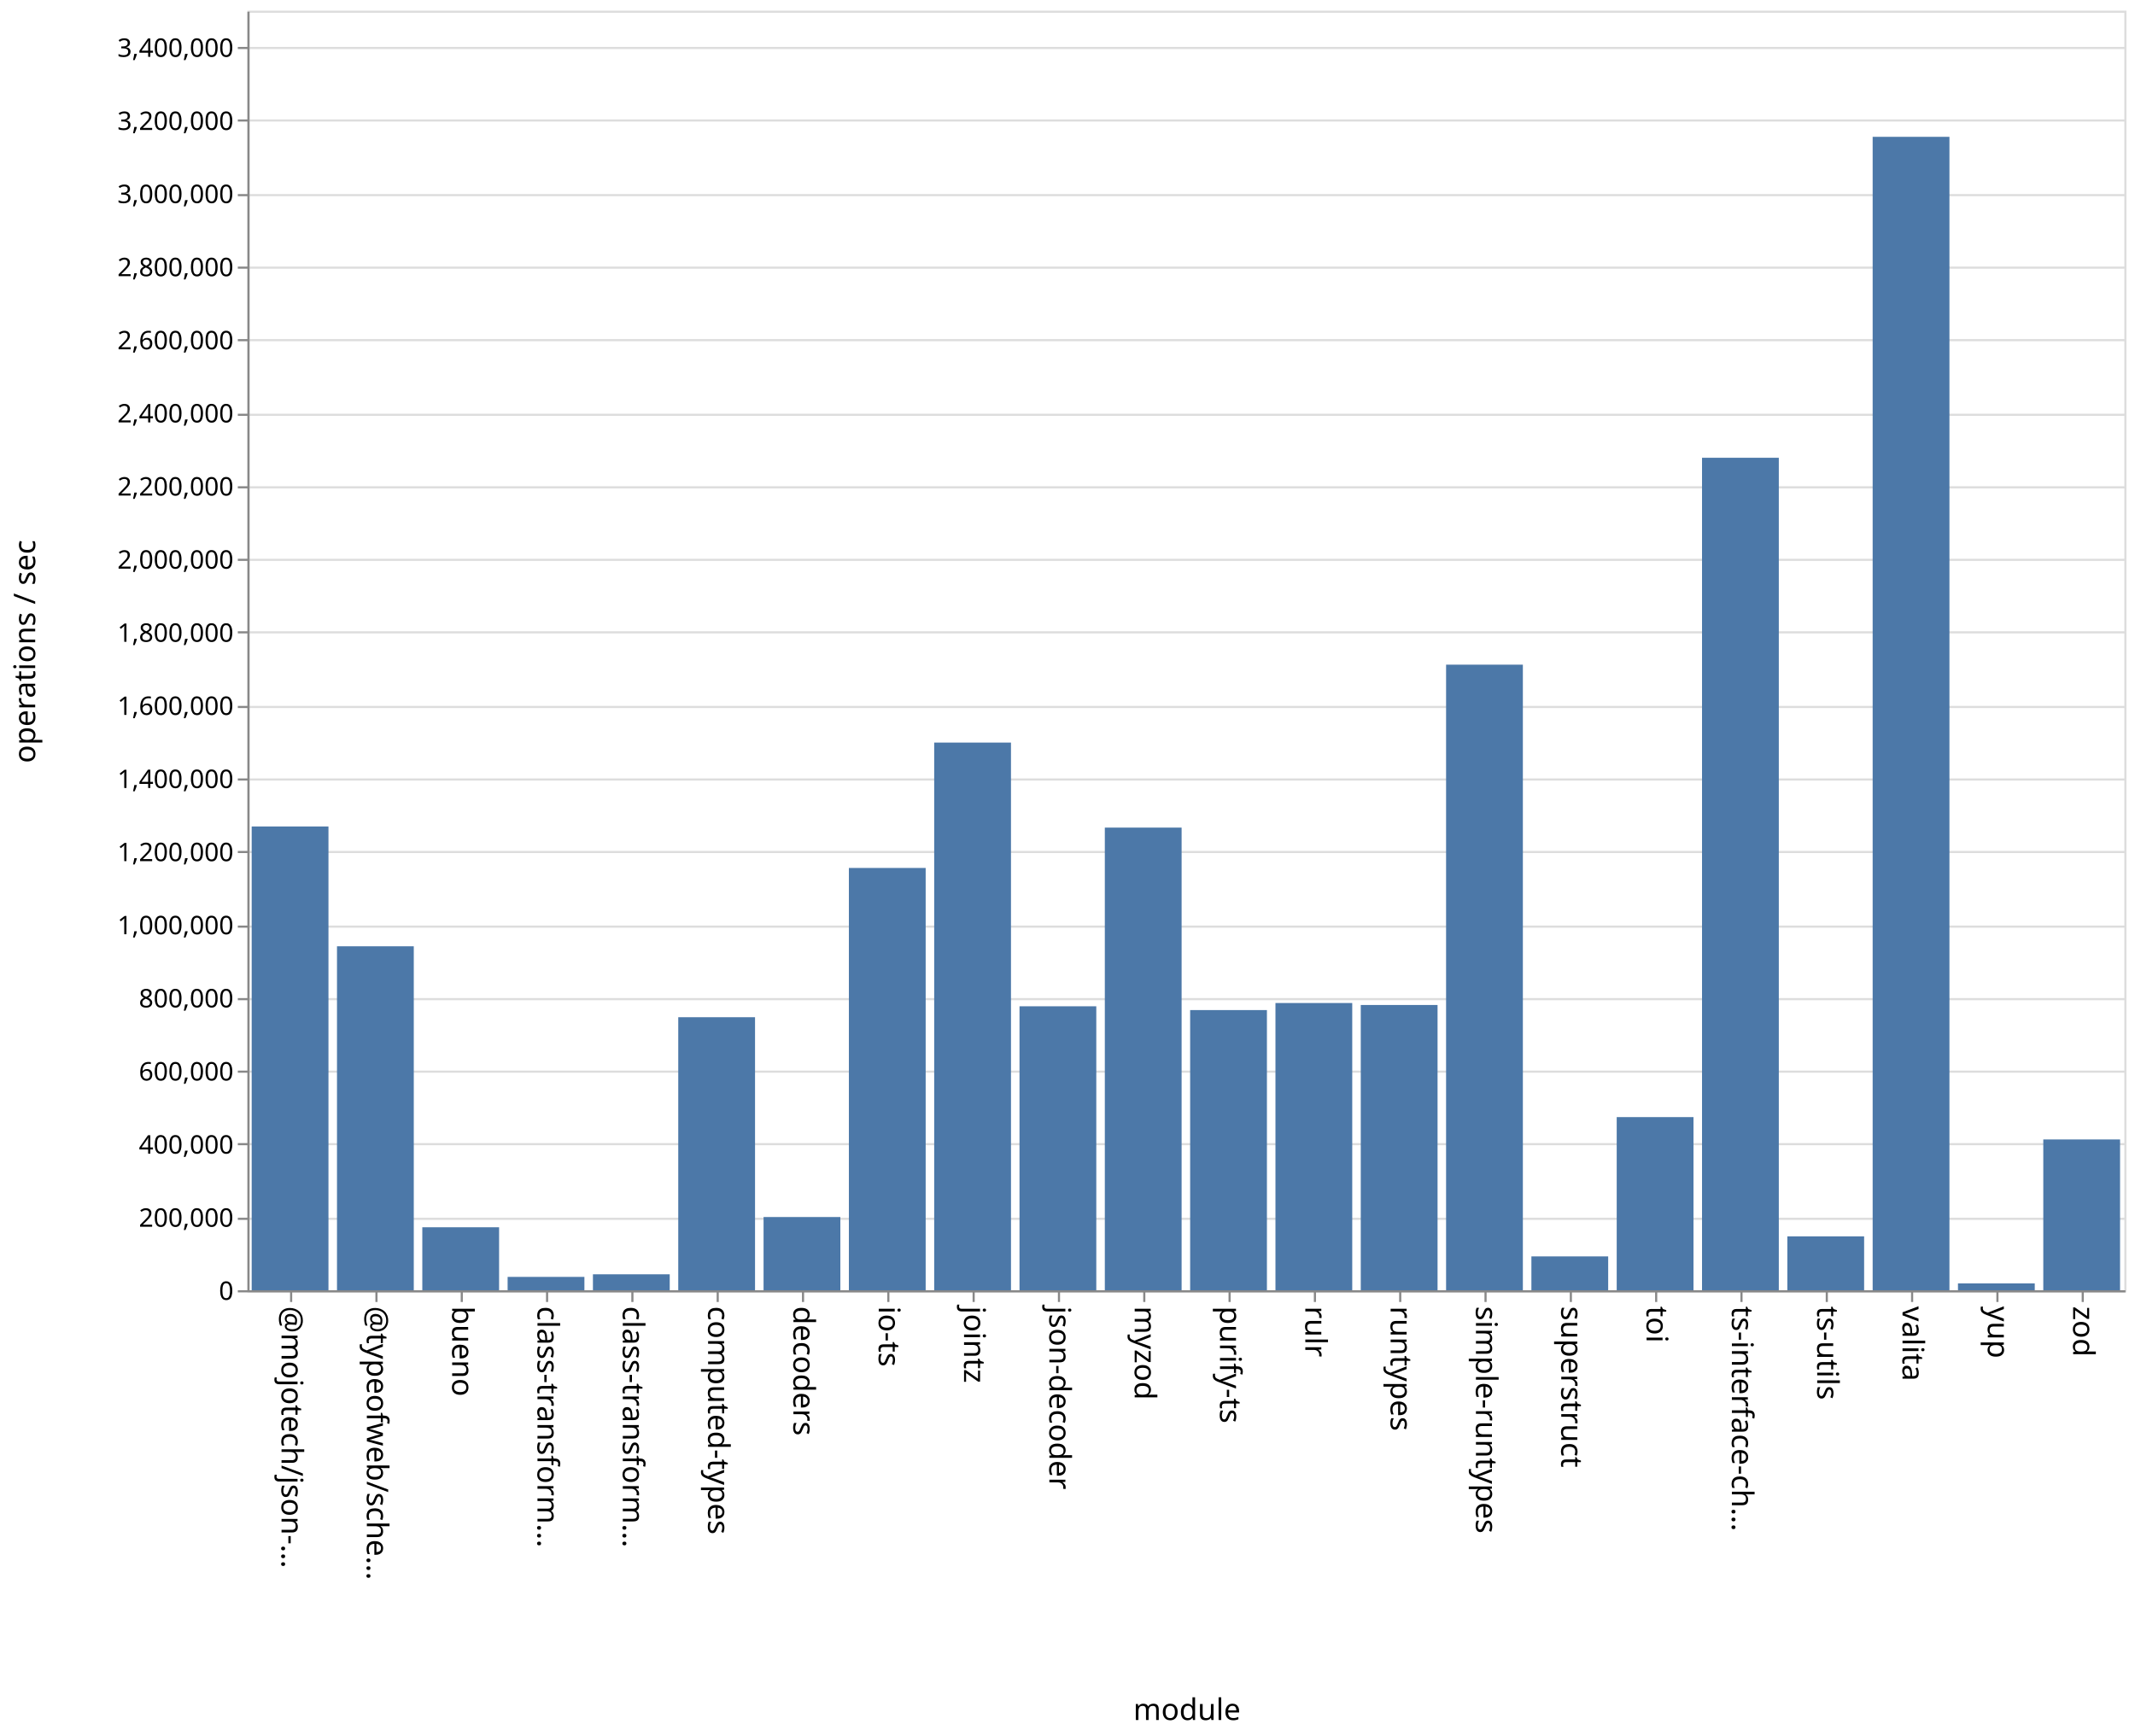
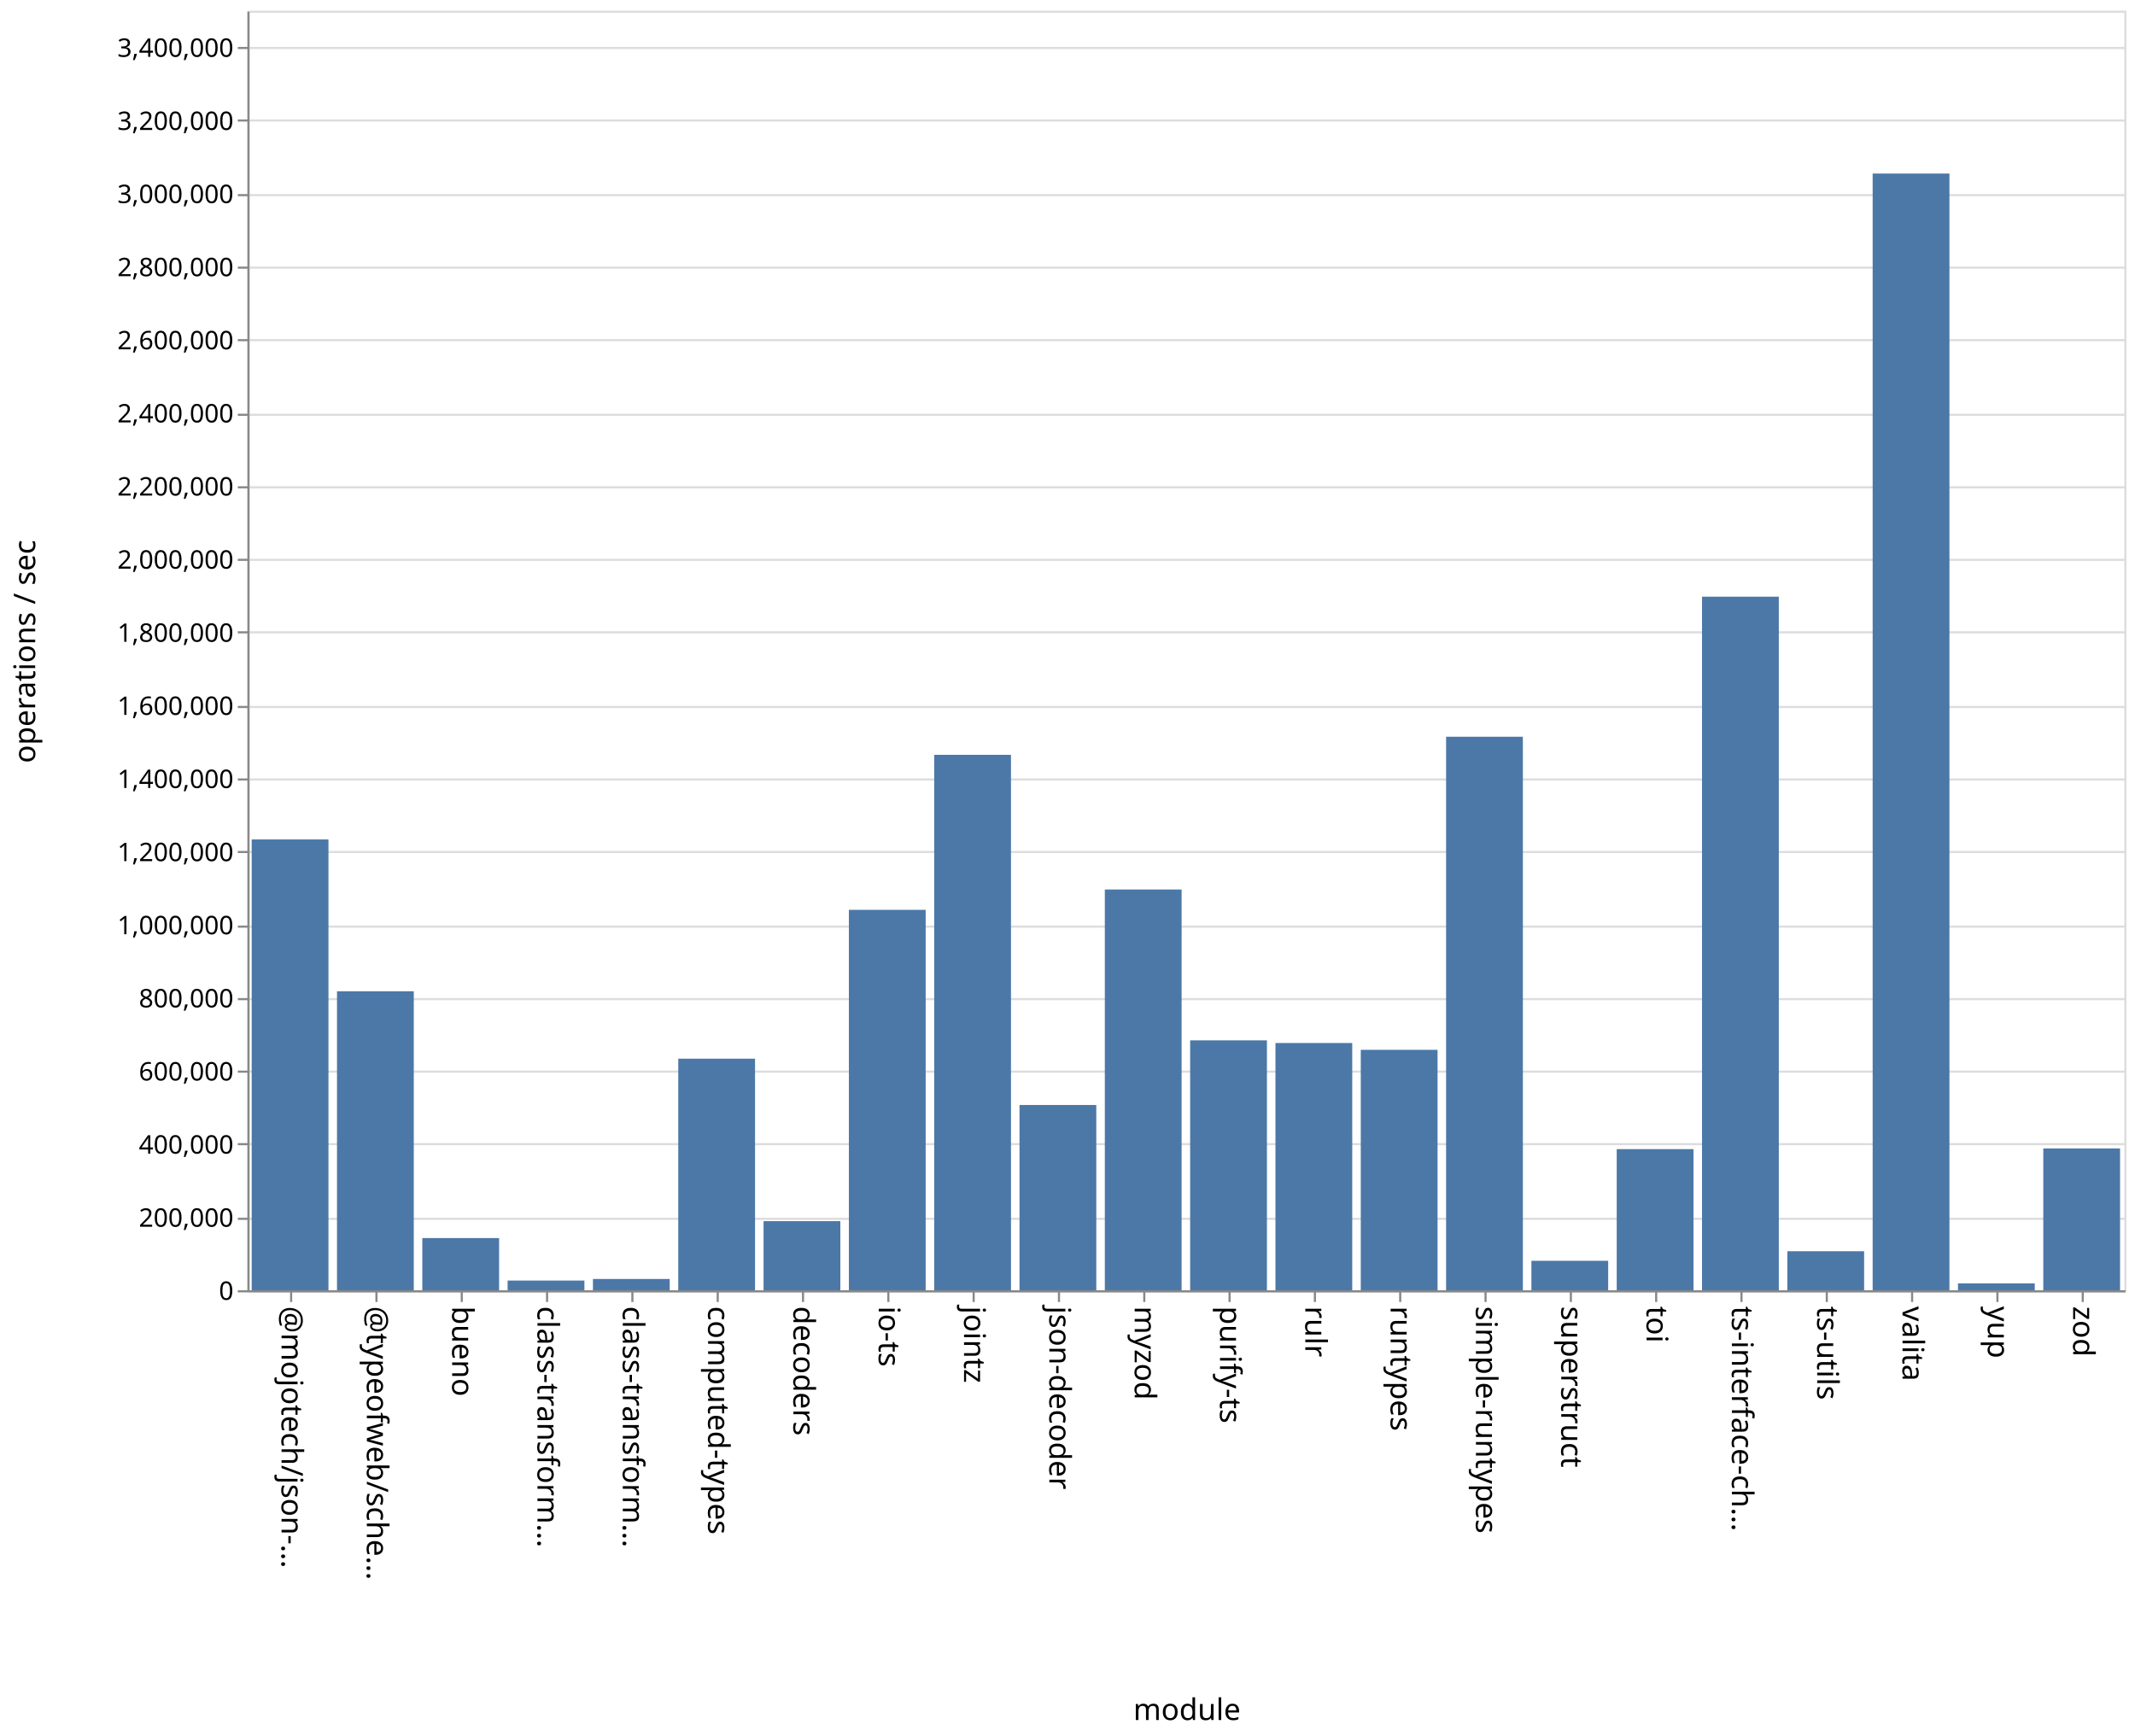
<svg xmlns="http://www.w3.org/2000/svg" class="marks" width="1001" height="814">
  <path fill="#fff" d="M0 0h1001v814H0z" />
  <g class="mark-group role-frame root" aria-roledescription="group mark container" fill="none" stroke-miterlimit="10">
    <path class="background" aria-hidden="true" d="M116.5 5.5h880v600h-880Z" stroke="#ddd" />
    <g class="mark-group role-axis" aria-roledescription="axis" aria-label="Y-axis for a linear scale with values from 0 to 3,500,000">
      <path class="background" aria-hidden="true" d="M116.5 5.5Z" pointer-events="none" />
      <g class="mark-rule role-axis-grid" pointer-events="none" stroke="#ddd">
        <path d="M116.5 605.5h880M116.5 571.5h880M116.5 536.5h880M116.5 502.5h880M116.5 468.5h880M116.5 434.5h880M116.5 399.5h880M116.5 365.5h880M116.5 331.5h880M116.5 296.5h880M116.5 262.5h880M116.5 228.5h880M116.5 194.5h880M116.5 159.5h880M116.5 125.5h880M116.5 91.5h880M116.5 56.5h880M116.5 22.5h880" />
      </g>
    </g>
    <g pointer-events="none" class="mark-group role-axis" aria-roledescription="axis" aria-label="X-axis titled 'module' for a discrete scale with 22 values: @mojotech/json-type-validation, @typeofweb/schema, bueno, class-transformer-validator-async, class-transformer-validator-sync, ending with zod">
      <path class="background" aria-hidden="true" d="M116.5 605.5Z" />
      <g class="mark-rule role-axis-tick" stroke="#888">
        <path d="M136.5 605.5v5M176.5 605.5v5M216.5 605.5v5M256.5 605.5v5M296.5 605.5v5M336.5 605.5v5M376.5 605.5v5M416.5 605.5v5M456.5 605.5v5M496.5 605.5v5M536.5 605.5v5M576.5 605.5v5M616.5 605.5v5M656.5 605.5v5M696.5 605.5v5M736.5 605.5v5M776.5 605.5v5M816.5 605.5v5M856.5 605.5v5M896.5 605.5v5M936.5 605.5v5M976.5 605.5v5" />
      </g>
      <g class="mark-text role-axis-label" font-family="sans-serif" font-size="14" fill="#000">
        <text transform="rotate(90 -240.25 372.25)">@mojotech/json-…</text>
        <text transform="rotate(90 -220.25 392.25)">@typeofweb/sche…</text>
        <text transform="rotate(90 -200.25 412.25)">bueno</text>
        <text transform="rotate(90 -180.25 432.25)">class-transform…</text>
        <text transform="rotate(90 -160.25 452.25)">class-transform…</text>
        <text transform="rotate(90 -140.25 472.25)">computed-types</text>
        <text transform="rotate(90 -120.25 492.25)">decoders</text>
        <text transform="rotate(90 -100.25 512.25)">io-ts</text>
        <text transform="rotate(90 -80.25 532.25)">jointz</text>
        <text transform="rotate(90 -60.25 552.25)">json-decoder</text>
        <text transform="rotate(90 -40.25 572.25)">myzod</text>
        <text transform="rotate(90 -20.25 592.25)">purify-ts</text>
        <text transform="rotate(90 -.25 612.25)">rulr</text>
        <text transform="rotate(90 19.75 632.25)">runtypes</text>
        <text transform="rotate(90 39.75 652.25)">simple-runtypes</text>
        <text transform="rotate(90 59.75 672.25)">superstruct</text>
        <text transform="rotate(90 79.75 692.25)">toi</text>
        <text transform="rotate(90 99.75 712.25)">ts-interface-ch…</text>
        <text transform="rotate(90 119.75 732.25)">ts-utils</text>
        <text transform="rotate(90 139.75 752.25)">valita</text>
        <text transform="rotate(90 159.75 772.25)">yup</text>
        <text transform="rotate(90 179.75 792.25)">zod</text>
      </g>
      <path stroke="#888" d="M116.5 605.5h880" class="mark-rule role-axis-domain" />
      <text text-anchor="middle" transform="translate(556.5 806.5)" font-family="sans-serif" font-size="14" fill="#000" class="mark-text role-axis-title">module</text>
    </g>
    <g pointer-events="none" class="mark-group role-axis" aria-roledescription="axis" aria-label="Y-axis titled 'operations / sec' for a linear scale with values from 0 to 3,500,000">
      <path class="background" aria-hidden="true" d="M116.5 5.5Z" />
      <g class="mark-rule role-axis-tick" stroke="#888">
        <path d="M116.5 605.5h-5M116.5 571.5h-5M116.5 536.5h-5M116.5 502.5h-5M116.5 468.5h-5M116.5 434.5h-5M116.5 399.5h-5M116.5 365.5h-5M116.5 331.5h-5M116.5 296.5h-5M116.5 262.5h-5M116.5 228.5h-5M116.5 194.5h-5M116.5 159.5h-5M116.5 125.5h-5M116.5 91.5h-5M116.5 56.5h-5M116.5 22.5h-5" />
      </g>
      <g class="mark-text role-axis-label" text-anchor="end" font-family="sans-serif" font-size="12" fill="#000">
        <text transform="translate(109.5 609.5)">0</text>
        <text transform="translate(109.5 575.214)">200,000</text>
        <text transform="translate(109.5 540.929)">400,000</text>
        <text transform="translate(109.5 506.643)">600,000</text>
        <text transform="translate(109.5 472.357)">800,000</text>
        <text transform="translate(109.5 438.071)">1,000,000</text>
        <text transform="translate(109.5 403.786)">1,200,000</text>
        <text transform="translate(109.5 369.5)">1,400,000</text>
        <text transform="translate(109.5 335.214)">1,600,000</text>
        <text transform="translate(109.5 300.929)">1,800,000</text>
        <text transform="translate(109.5 266.643)">2,000,000</text>
        <text transform="translate(109.5 232.357)">2,200,000</text>
        <text transform="translate(109.5 198.071)">2,400,000</text>
        <text transform="translate(109.5 163.786)">2,600,000</text>
        <text transform="translate(109.5 129.5)">2,800,000</text>
        <text transform="translate(109.5 95.214)">3,000,000</text>
        <text transform="translate(109.5 60.929)">3,200,000</text>
        <text transform="translate(109.5 26.643)">3,400,000</text>
      </g>
      <path stroke="#888" d="M116.5 605.5V5.5" class="mark-rule role-axis-domain" />
      <text text-anchor="middle" transform="rotate(-90 161 144.5)" font-family="sans-serif" font-size="14" fill="#000" class="mark-text role-axis-title">operations / sec</text>
    </g>
    <g class="mark-rect role-mark marks" aria-roledescription="rect mark container" fill="#4c78a8">
-       <path d="M198 575.464h36V605h-36ZM238 598.735h36V605h-36ZM278 597.516h36V605h-36ZM318 476.973h36V605h-36ZM358 570.666h36V605h-36ZM398 406.987h36V605h-36ZM438 348.196h36V605h-36ZM478 471.85h36V605h-36ZM118 387.531h36V605h-36ZM518 388.064h36V605h-36ZM558 473.626h36V605h-36ZM598 470.314h36V605h-36ZM638 471.238h36V605h-36ZM678 311.662h36V605h-36ZM718 589.123h36V605h-36ZM758 523.81h36V605h-36ZM798 214.647h36V605h-36ZM838 579.73h36V605h-36ZM158 443.716h36V605h-36ZM878 64.16h36V605h-36ZM918 601.79h36V605h-36ZM958 534.286h36V605h-36Z" />
+       <path d="M198 580.531h36V605h-36ZM238 600.453h36V605h-36ZM278 599.713h36V605h-36ZM318 496.42h36V605h-36ZM358 572.594h36V605h-36ZM398 426.62h36V605h-36ZM438 353.938h36V605h-36ZM478 518.132h36V605h-36ZM118 393.62h36V605h-36ZM518 417.082h36V605h-36ZM558 487.828h36V605h-36ZM598 489.068h36V605h-36ZM638 492.263h36V605h-36ZM678 345.458h36V605h-36ZM718 591.183h36V605h-36ZM758 538.825h36V605h-36ZM798 279.782h36V605h-36ZM838 586.698h36V605h-36ZM158 464.802h36V605h-36ZM878 81.377h36V605h-36ZM918 601.786h36V605h-36ZM958 538.513h36V605h-36Z" />
    </g>
  </g>
</svg>
